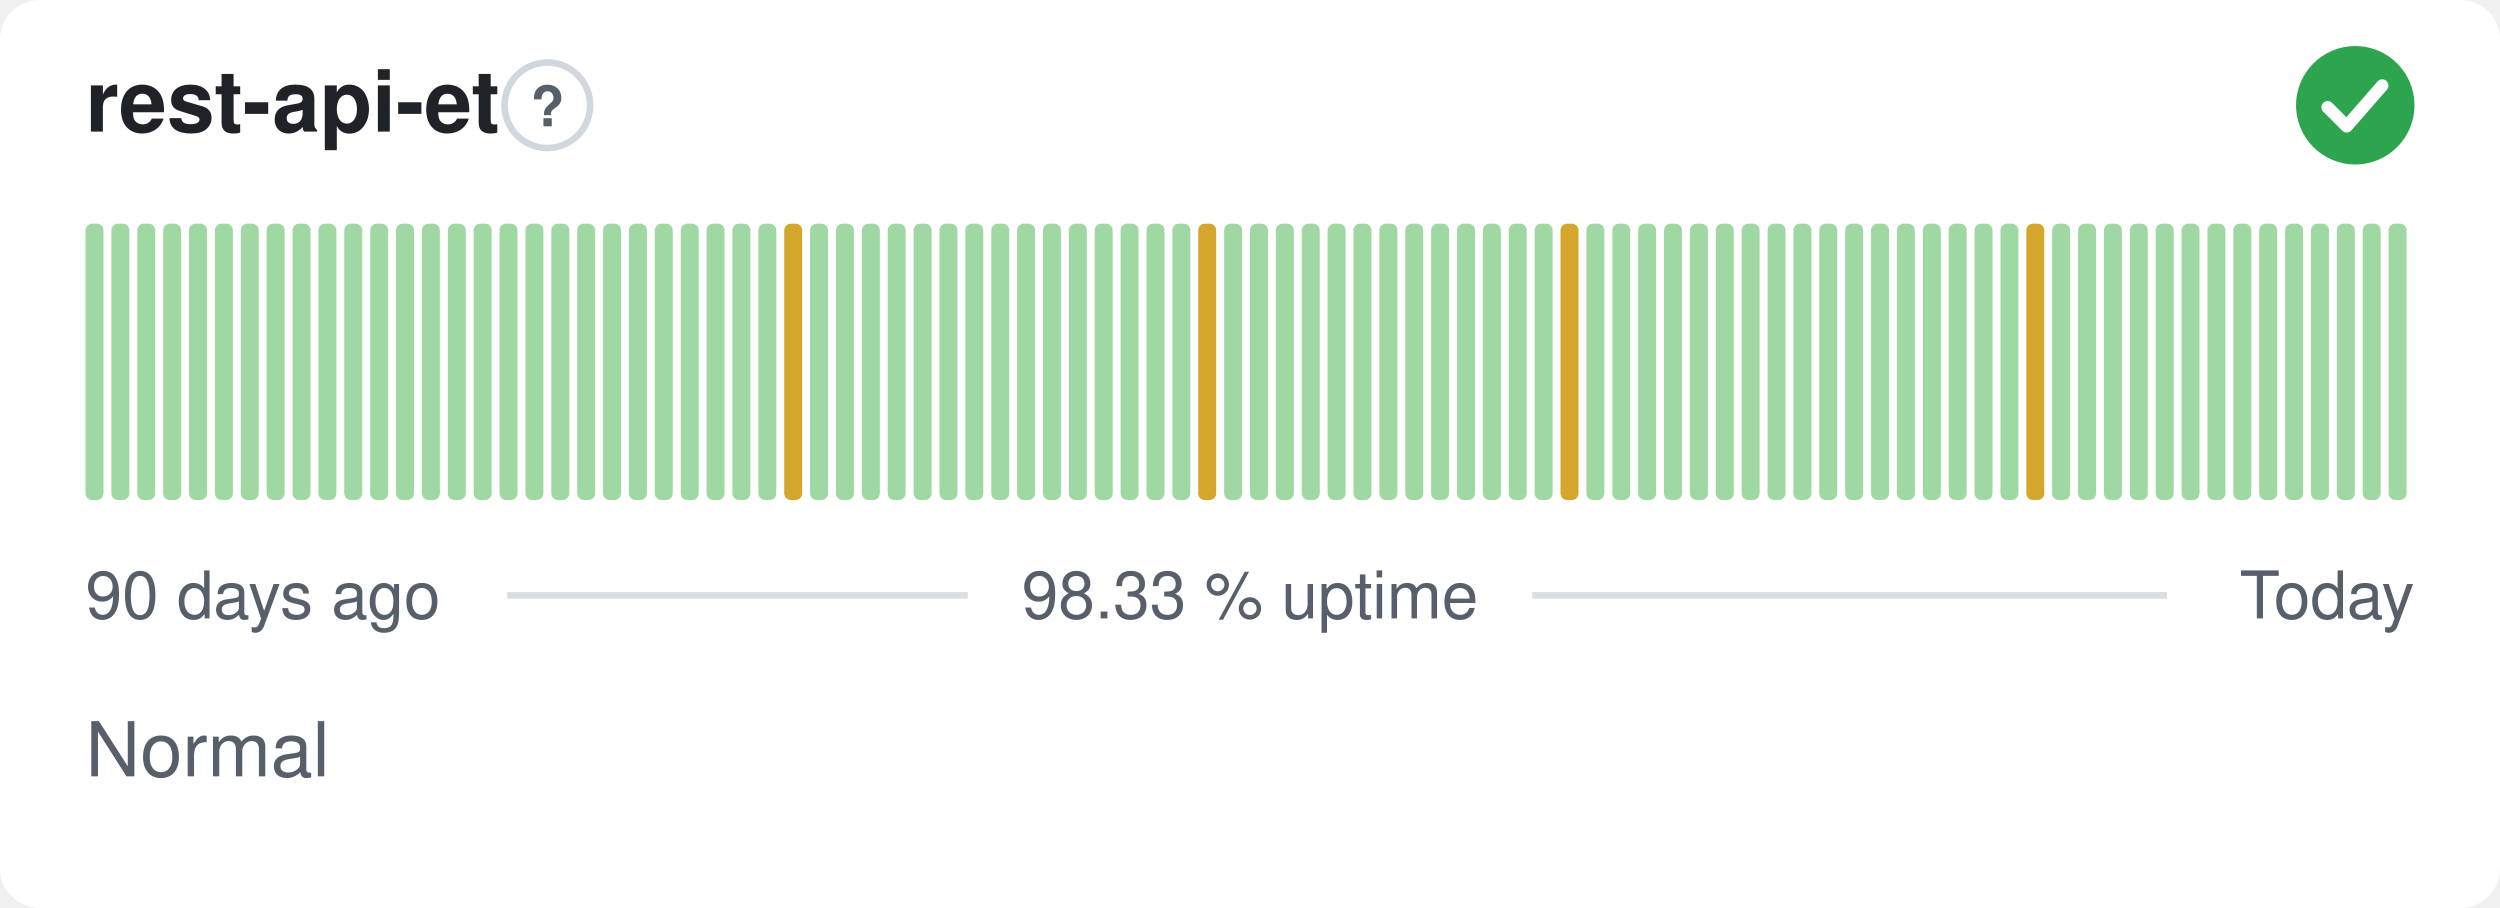
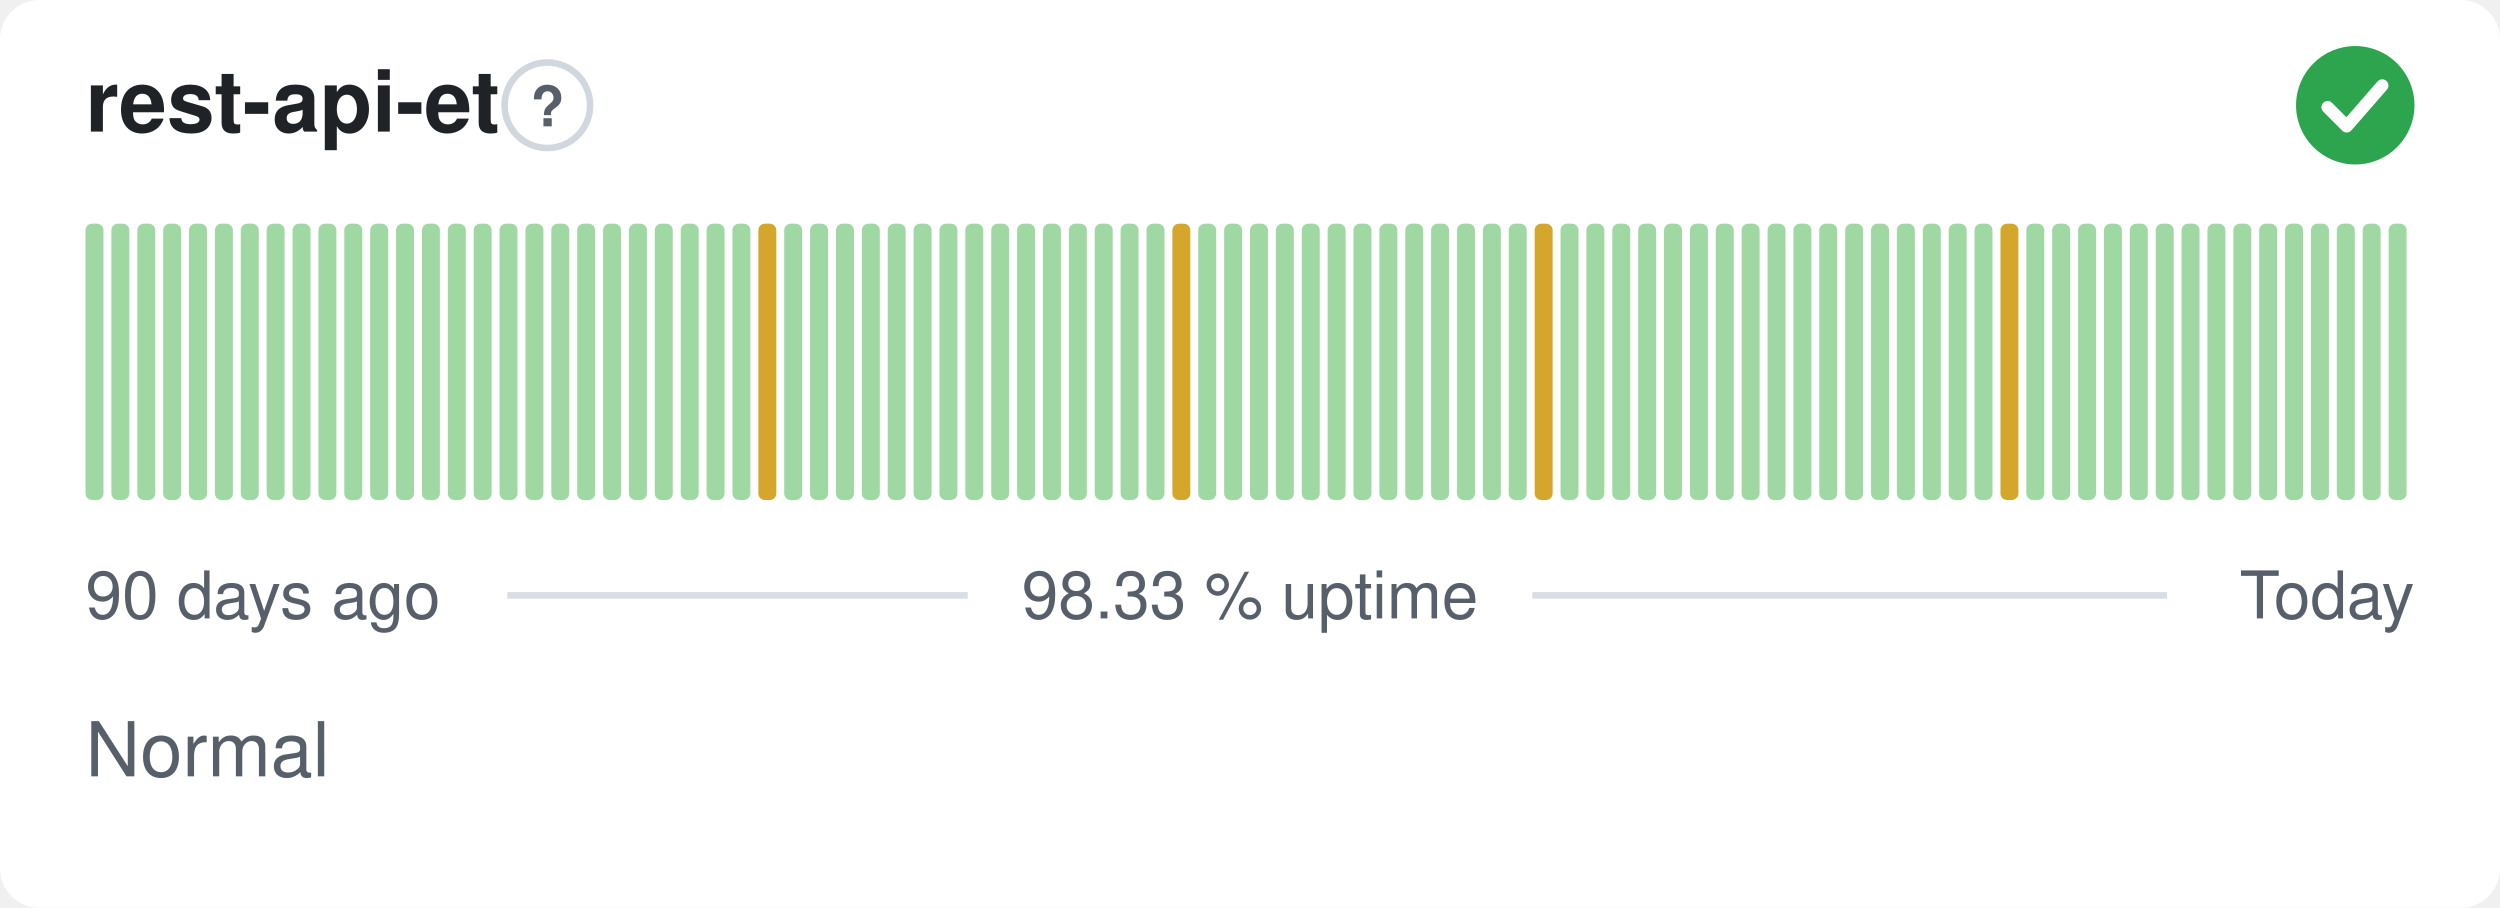
<svg xmlns="http://www.w3.org/2000/svg" width="380" height="138" viewBox="0 0 380 138" role="img" aria-label="rest-api-et: Normal, 98.33 % uptime over the last 90 days" font-family="-apple-system,BlinkMacSystemFont,'Segoe UI',Helvetica,Arial,sans-serif">
  <style>
    @media (prefers-color-scheme: dark) {
      .bg { fill: #0d1117 }
      .title { fill: #e6edf3 }
      .muted { fill: #8b949e }
      .hint { stroke: #30363d }
      .rule { stroke: #30363d }
      .nodata { fill: #21262d }
    }
  </style>
  <rect class="bg" width="380" height="138" rx="6" fill="#ffffff" />
  <text class="title" x="13" y="20" font-size="13" font-weight="600" fill="#1f2328">rest-api-et</text>
  <circle class="hint" cx="83.2" cy="16" r="6.5" fill="none" stroke="#d0d7de" stroke-width="1" />
  <text class="muted" x="83.2" y="19.2" text-anchor="middle" font-size="8.5" font-weight="700" fill="#57606a">?</text>
  <circle cx="358" cy="16" r="9" fill="#2da44e" />
  <path d="M353.80 16.30l2.90 2.90 5.40 -6.20" fill="none" stroke="#fff" stroke-width="1.89" stroke-linecap="round" stroke-linejoin="round" />
  <rect x="13.00" y="34.00" width="2.73" height="42.00" rx="1" fill="#9fd8a3" />
  <rect x="16.93" y="34.00" width="2.73" height="42.00" rx="1" fill="#9fd8a3" />
  <rect x="20.87" y="34.00" width="2.73" height="42.00" rx="1" fill="#9fd8a3" />
  <rect x="24.80" y="34.00" width="2.73" height="42.00" rx="1" fill="#9fd8a3" />
  <rect x="28.73" y="34.00" width="2.73" height="42.00" rx="1" fill="#9fd8a3" />
  <rect x="32.67" y="34.00" width="2.73" height="42.00" rx="1" fill="#9fd8a3" />
  <rect x="36.60" y="34.00" width="2.73" height="42.00" rx="1" fill="#9fd8a3" />
  <rect x="40.53" y="34.00" width="2.73" height="42.00" rx="1" fill="#9fd8a3" />
  <rect x="44.47" y="34.00" width="2.73" height="42.00" rx="1" fill="#9fd8a3" />
  <rect x="48.40" y="34.00" width="2.73" height="42.00" rx="1" fill="#9fd8a3" />
  <rect x="52.33" y="34.00" width="2.73" height="42.00" rx="1" fill="#9fd8a3" />
  <rect x="56.27" y="34.00" width="2.73" height="42.00" rx="1" fill="#9fd8a3" />
  <rect x="60.20" y="34.00" width="2.73" height="42.00" rx="1" fill="#9fd8a3" />
  <rect x="64.13" y="34.00" width="2.73" height="42.00" rx="1" fill="#9fd8a3" />
  <rect x="68.07" y="34.00" width="2.73" height="42.00" rx="1" fill="#9fd8a3" />
  <rect x="72.00" y="34.00" width="2.73" height="42.00" rx="1" fill="#9fd8a3" />
  <rect x="75.93" y="34.00" width="2.73" height="42.00" rx="1" fill="#9fd8a3" />
  <rect x="79.87" y="34.00" width="2.73" height="42.00" rx="1" fill="#9fd8a3" />
  <rect x="83.80" y="34.00" width="2.73" height="42.00" rx="1" fill="#9fd8a3" />
  <rect x="87.73" y="34.00" width="2.73" height="42.00" rx="1" fill="#9fd8a3" />
  <rect x="91.67" y="34.00" width="2.73" height="42.00" rx="1" fill="#9fd8a3" />
  <rect x="95.60" y="34.00" width="2.73" height="42.00" rx="1" fill="#9fd8a3" />
  <rect x="99.53" y="34.00" width="2.73" height="42.00" rx="1" fill="#9fd8a3" />
  <rect x="103.47" y="34.00" width="2.73" height="42.00" rx="1" fill="#9fd8a3" />
  <rect x="107.40" y="34.00" width="2.73" height="42.00" rx="1" fill="#9fd8a3" />
  <rect x="111.33" y="34.00" width="2.73" height="42.00" rx="1" fill="#9fd8a3" />
-   <rect x="115.27" y="34.00" width="2.73" height="42.00" rx="1" fill="#9fd8a3" />
-   <rect x="119.20" y="34.00" width="2.73" height="42.00" rx="1" fill="#d4a72c" />
+   <rect x="115.27" y="34.00" width="2.73" height="42.00" rx="1" fill="#d4a72c" />
+   <rect x="119.20" y="34.00" width="2.73" height="42.00" rx="1" fill="#9fd8a3" />
  <rect x="123.13" y="34.00" width="2.73" height="42.00" rx="1" fill="#9fd8a3" />
  <rect x="127.07" y="34.00" width="2.73" height="42.00" rx="1" fill="#9fd8a3" />
  <rect x="131.00" y="34.00" width="2.73" height="42.00" rx="1" fill="#9fd8a3" />
  <rect x="134.93" y="34.00" width="2.73" height="42.00" rx="1" fill="#9fd8a3" />
  <rect x="138.87" y="34.00" width="2.73" height="42.00" rx="1" fill="#9fd8a3" />
  <rect x="142.80" y="34.00" width="2.73" height="42.00" rx="1" fill="#9fd8a3" />
  <rect x="146.73" y="34.00" width="2.73" height="42.00" rx="1" fill="#9fd8a3" />
  <rect x="150.67" y="34.00" width="2.73" height="42.00" rx="1" fill="#9fd8a3" />
  <rect x="154.60" y="34.00" width="2.73" height="42.00" rx="1" fill="#9fd8a3" />
  <rect x="158.53" y="34.00" width="2.73" height="42.00" rx="1" fill="#9fd8a3" />
  <rect x="162.47" y="34.00" width="2.73" height="42.00" rx="1" fill="#9fd8a3" />
  <rect x="166.40" y="34.00" width="2.73" height="42.00" rx="1" fill="#9fd8a3" />
  <rect x="170.33" y="34.00" width="2.73" height="42.00" rx="1" fill="#9fd8a3" />
  <rect x="174.27" y="34.00" width="2.73" height="42.00" rx="1" fill="#9fd8a3" />
-   <rect x="178.20" y="34.00" width="2.73" height="42.00" rx="1" fill="#9fd8a3" />
-   <rect x="182.13" y="34.00" width="2.73" height="42.00" rx="1" fill="#d4a72c" />
+   <rect x="178.20" y="34.00" width="2.73" height="42.00" rx="1" fill="#d4a72c" />
+   <rect x="182.13" y="34.00" width="2.73" height="42.00" rx="1" fill="#9fd8a3" />
  <rect x="186.07" y="34.00" width="2.73" height="42.00" rx="1" fill="#9fd8a3" />
  <rect x="190.00" y="34.00" width="2.73" height="42.00" rx="1" fill="#9fd8a3" />
  <rect x="193.93" y="34.00" width="2.73" height="42.00" rx="1" fill="#9fd8a3" />
  <rect x="197.87" y="34.00" width="2.73" height="42.00" rx="1" fill="#9fd8a3" />
  <rect x="201.80" y="34.00" width="2.73" height="42.00" rx="1" fill="#9fd8a3" />
  <rect x="205.73" y="34.00" width="2.73" height="42.00" rx="1" fill="#9fd8a3" />
  <rect x="209.67" y="34.00" width="2.73" height="42.00" rx="1" fill="#9fd8a3" />
  <rect x="213.60" y="34.00" width="2.73" height="42.00" rx="1" fill="#9fd8a3" />
  <rect x="217.53" y="34.00" width="2.73" height="42.00" rx="1" fill="#9fd8a3" />
  <rect x="221.47" y="34.00" width="2.73" height="42.00" rx="1" fill="#9fd8a3" />
  <rect x="225.40" y="34.00" width="2.73" height="42.00" rx="1" fill="#9fd8a3" />
  <rect x="229.33" y="34.00" width="2.73" height="42.00" rx="1" fill="#9fd8a3" />
-   <rect x="233.27" y="34.00" width="2.73" height="42.00" rx="1" fill="#9fd8a3" />
-   <rect x="237.20" y="34.00" width="2.73" height="42.00" rx="1" fill="#d4a72c" />
+   <rect x="233.27" y="34.00" width="2.73" height="42.00" rx="1" fill="#d4a72c" />
+   <rect x="237.20" y="34.00" width="2.73" height="42.00" rx="1" fill="#9fd8a3" />
  <rect x="241.13" y="34.00" width="2.73" height="42.00" rx="1" fill="#9fd8a3" />
  <rect x="245.07" y="34.00" width="2.73" height="42.00" rx="1" fill="#9fd8a3" />
  <rect x="249.00" y="34.00" width="2.73" height="42.00" rx="1" fill="#9fd8a3" />
  <rect x="252.93" y="34.00" width="2.73" height="42.00" rx="1" fill="#9fd8a3" />
  <rect x="256.87" y="34.00" width="2.73" height="42.00" rx="1" fill="#9fd8a3" />
  <rect x="260.80" y="34.00" width="2.73" height="42.00" rx="1" fill="#9fd8a3" />
  <rect x="264.73" y="34.00" width="2.73" height="42.00" rx="1" fill="#9fd8a3" />
  <rect x="268.67" y="34.00" width="2.73" height="42.00" rx="1" fill="#9fd8a3" />
  <rect x="272.60" y="34.00" width="2.73" height="42.00" rx="1" fill="#9fd8a3" />
  <rect x="276.53" y="34.00" width="2.73" height="42.00" rx="1" fill="#9fd8a3" />
  <rect x="280.47" y="34.00" width="2.73" height="42.00" rx="1" fill="#9fd8a3" />
  <rect x="284.40" y="34.00" width="2.73" height="42.00" rx="1" fill="#9fd8a3" />
  <rect x="288.33" y="34.00" width="2.73" height="42.00" rx="1" fill="#9fd8a3" />
  <rect x="292.27" y="34.00" width="2.73" height="42.00" rx="1" fill="#9fd8a3" />
  <rect x="296.20" y="34.00" width="2.73" height="42.00" rx="1" fill="#9fd8a3" />
  <rect x="300.13" y="34.00" width="2.73" height="42.00" rx="1" fill="#9fd8a3" />
-   <rect x="304.07" y="34.00" width="2.73" height="42.00" rx="1" fill="#9fd8a3" />
-   <rect x="308.00" y="34.00" width="2.73" height="42.00" rx="1" fill="#d4a72c" />
+   <rect x="304.07" y="34.00" width="2.73" height="42.00" rx="1" fill="#d4a72c" />
+   <rect x="308.00" y="34.00" width="2.73" height="42.00" rx="1" fill="#9fd8a3" />
  <rect x="311.93" y="34.00" width="2.73" height="42.00" rx="1" fill="#9fd8a3" />
  <rect x="315.87" y="34.00" width="2.73" height="42.00" rx="1" fill="#9fd8a3" />
  <rect x="319.80" y="34.00" width="2.73" height="42.00" rx="1" fill="#9fd8a3" />
  <rect x="323.73" y="34.00" width="2.73" height="42.00" rx="1" fill="#9fd8a3" />
  <rect x="327.67" y="34.00" width="2.73" height="42.00" rx="1" fill="#9fd8a3" />
  <rect x="331.60" y="34.00" width="2.73" height="42.00" rx="1" fill="#9fd8a3" />
  <rect x="335.53" y="34.00" width="2.73" height="42.00" rx="1" fill="#9fd8a3" />
  <rect x="339.47" y="34.00" width="2.73" height="42.00" rx="1" fill="#9fd8a3" />
  <rect x="343.40" y="34.00" width="2.73" height="42.00" rx="1" fill="#9fd8a3" />
  <rect x="347.33" y="34.00" width="2.73" height="42.00" rx="1" fill="#9fd8a3" />
  <rect x="351.27" y="34.00" width="2.73" height="42.00" rx="1" fill="#9fd8a3" />
  <rect x="355.20" y="34.00" width="2.73" height="42.00" rx="1" fill="#9fd8a3" />
  <rect x="359.13" y="34.00" width="2.73" height="42.00" rx="1" fill="#9fd8a3" />
  <rect x="363.07" y="34.00" width="2.73" height="42.00" rx="1" fill="#9fd8a3" />
  <text class="muted" x="13" y="94" font-size="10" fill="#57606a">90 days ago</text>
  <text class="muted" x="190" y="94" text-anchor="middle" font-size="10" fill="#57606a">98.33 % uptime</text>
  <text class="muted" x="367" y="94" text-anchor="end" font-size="10" fill="#57606a">Today</text>
  <line class="rule" x1="77.1" y1="90.5" x2="147.1" y2="90.5" stroke="#d8dee4" stroke-width="1" />
  <line class="rule" x1="232.9" y1="90.5" x2="329.4" y2="90.5" stroke="#d8dee4" stroke-width="1" />
  <text class="muted" x="13" y="118" font-size="11.5" fill="#57606a">Normal</text>
</svg>
